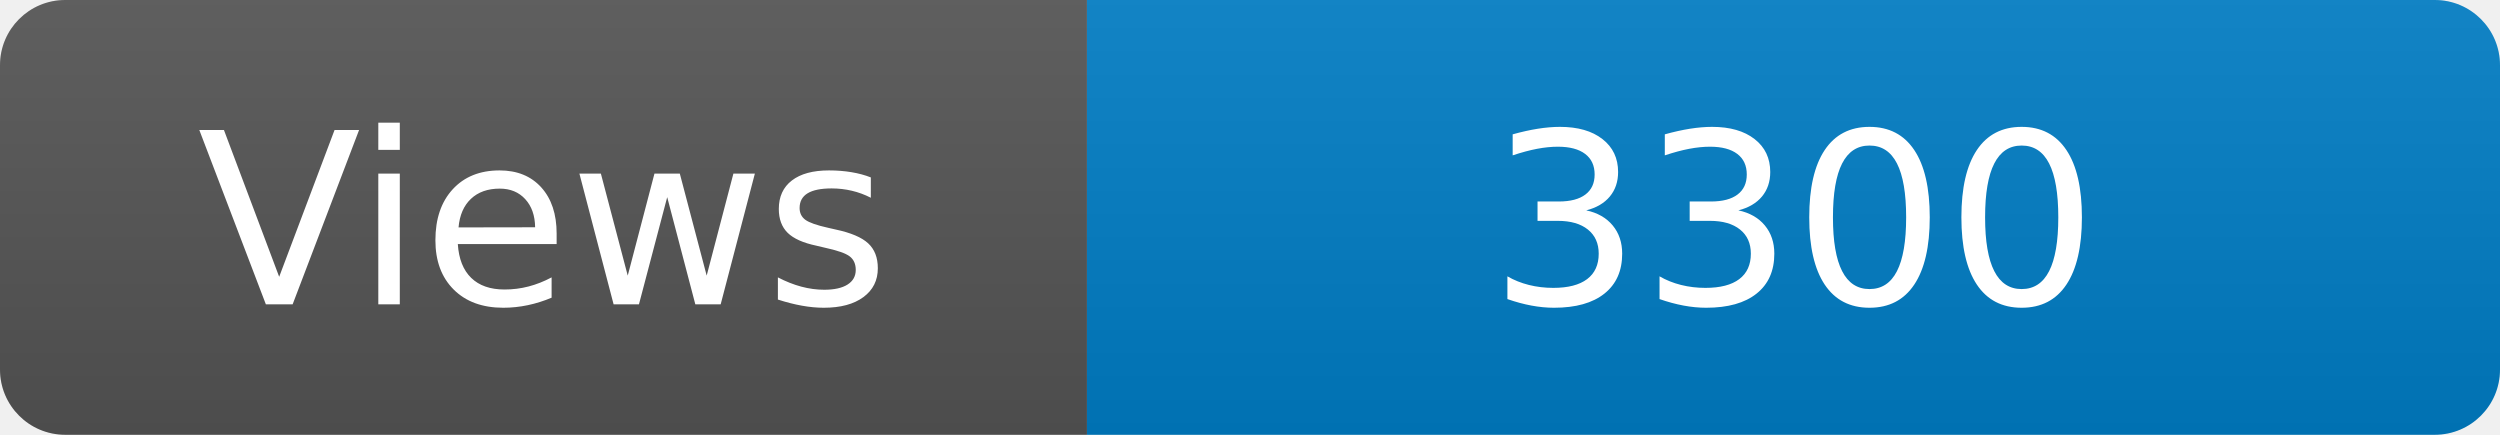
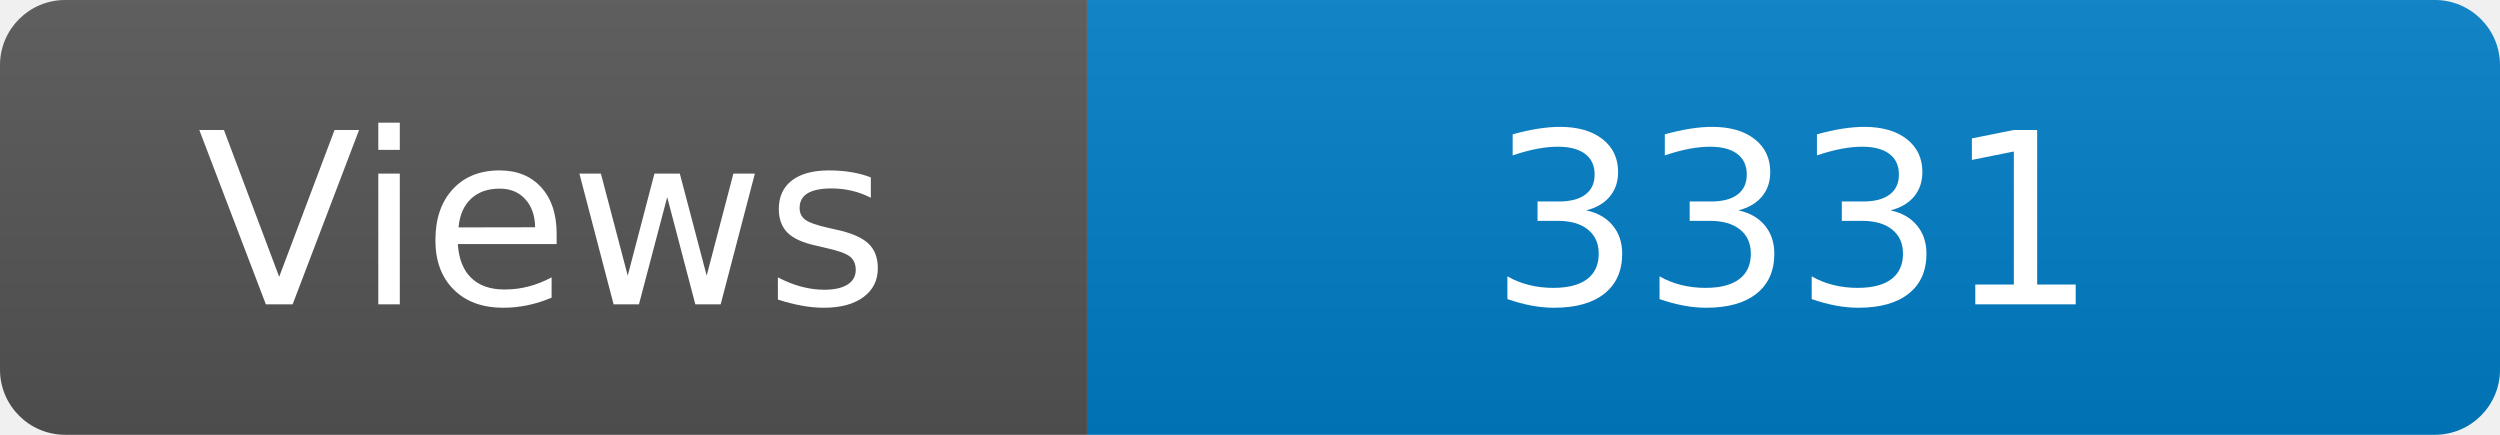
<svg xmlns="http://www.w3.org/2000/svg" width="115" height="20" role="img" aria-label="Maintained?: yes">
  <linearGradient id="s" x2="0" y2="100%">
    <stop offset="0" stop-color="#bbb" stop-opacity=".1" />
    <stop offset="1" stop-opacity=".1" />
  </linearGradient>
  <clipPath id="r">
    <rect width="115" height="20" rx="3" fill="#fff" />
  </clipPath>
  <g clip-path="url(#r)">
    <rect width="50" height="20" fill="#555" />
    <rect x="50" width="160" height="20" fill="#007ec6" />
    <rect width="115" height="20" fill="url(#s)" />
  </g>
  <g fill="#fff" text-anchor="middle" font-family="Verdana,Geneva,DejaVu Sans,sans-serif" font-size="110">
    <text x="250" y="140" transform="scale(.1)" fill="#fff">Views</text>
-     <text x="825" y="140" transform="scale(.1)" fill="#fff">3300</text>
+     <text x="825" y="140" transform="scale(.1)" fill="#fff">3331</text>
  </g>
</svg>
